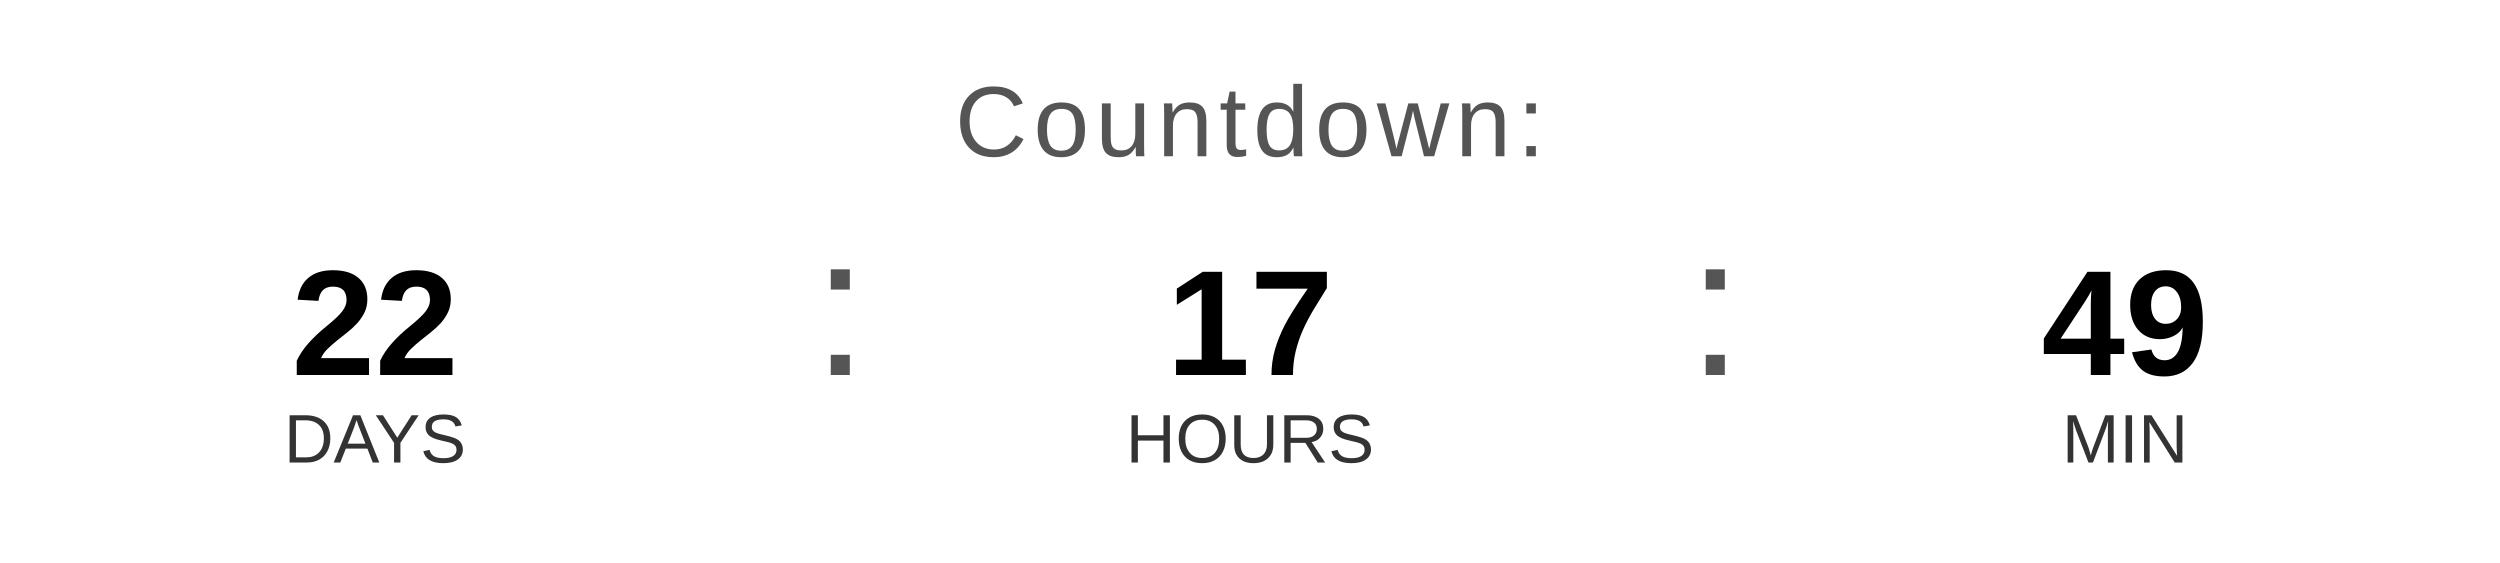
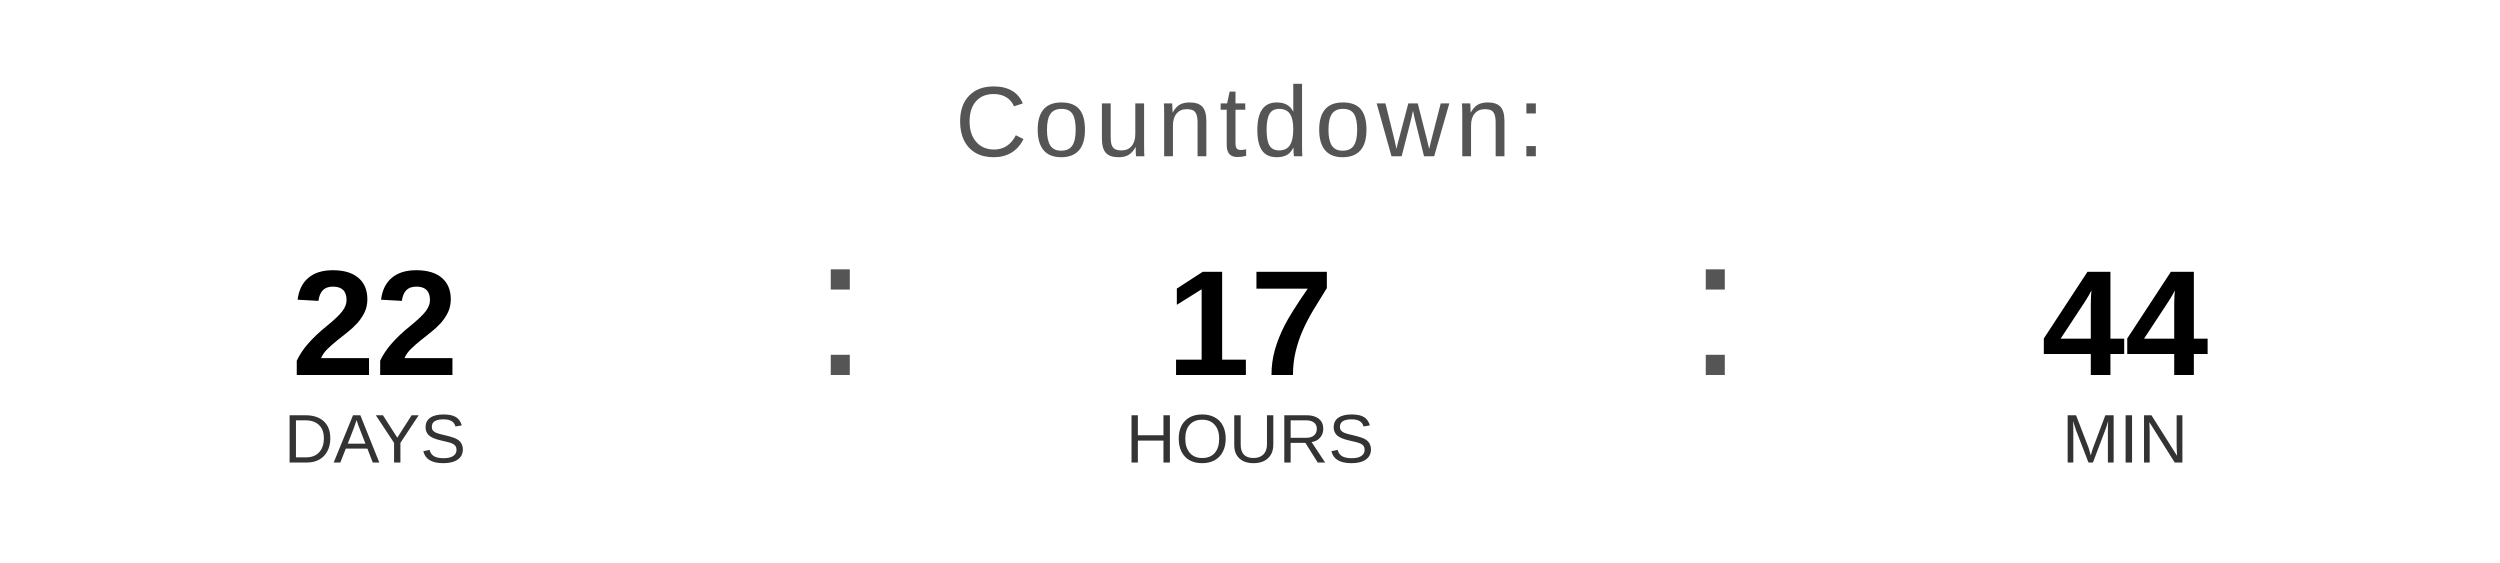
<svg xmlns="http://www.w3.org/2000/svg" width="400" height="90" viewBox="0 0 400 90">
  <text x="200" y="25" font-family="Arial, Helvetica, sans-serif" font-size="16" fill="#555555" text-anchor="middle" letter-spacing="1">
    Countdown:
  </text>
  <text x="60" y="60" font-family="Arial, Helvetica, sans-serif" font-size="24" font-weight="bold" fill="#000000" text-anchor="middle">22</text>
  <text x="60" y="74" font-family="Arial, Helvetica, sans-serif" font-size="11" fill="#333333" text-anchor="middle">DAYS</text>
  <text x="130" y="60" font-family="Arial, sans-serif" font-size="32" fill="#555555">:</text>
  <text x="200" y="60" font-family="Arial, Helvetica, sans-serif" font-size="24" font-weight="bold" fill="#000000" text-anchor="middle">17</text>
  <text x="200" y="74" font-family="Arial, Helvetica, sans-serif" font-size="11" fill="#333333" text-anchor="middle">HOURS</text>
  <text x="270" y="60" font-family="Arial, sans-serif" font-size="32" fill="#555555">:</text>
-   <text x="340" y="60" font-family="Arial, Helvetica, sans-serif" font-size="24" font-weight="bold" fill="#000000" text-anchor="middle">49</text>
+   <text x="340" y="60" font-family="Arial, Helvetica, sans-serif" font-size="24" font-weight="bold" fill="#000000" text-anchor="middle">44</text>
  <text x="340" y="74" font-family="Arial, Helvetica, sans-serif" font-size="11" fill="#333333" text-anchor="middle">MIN</text>
</svg>
